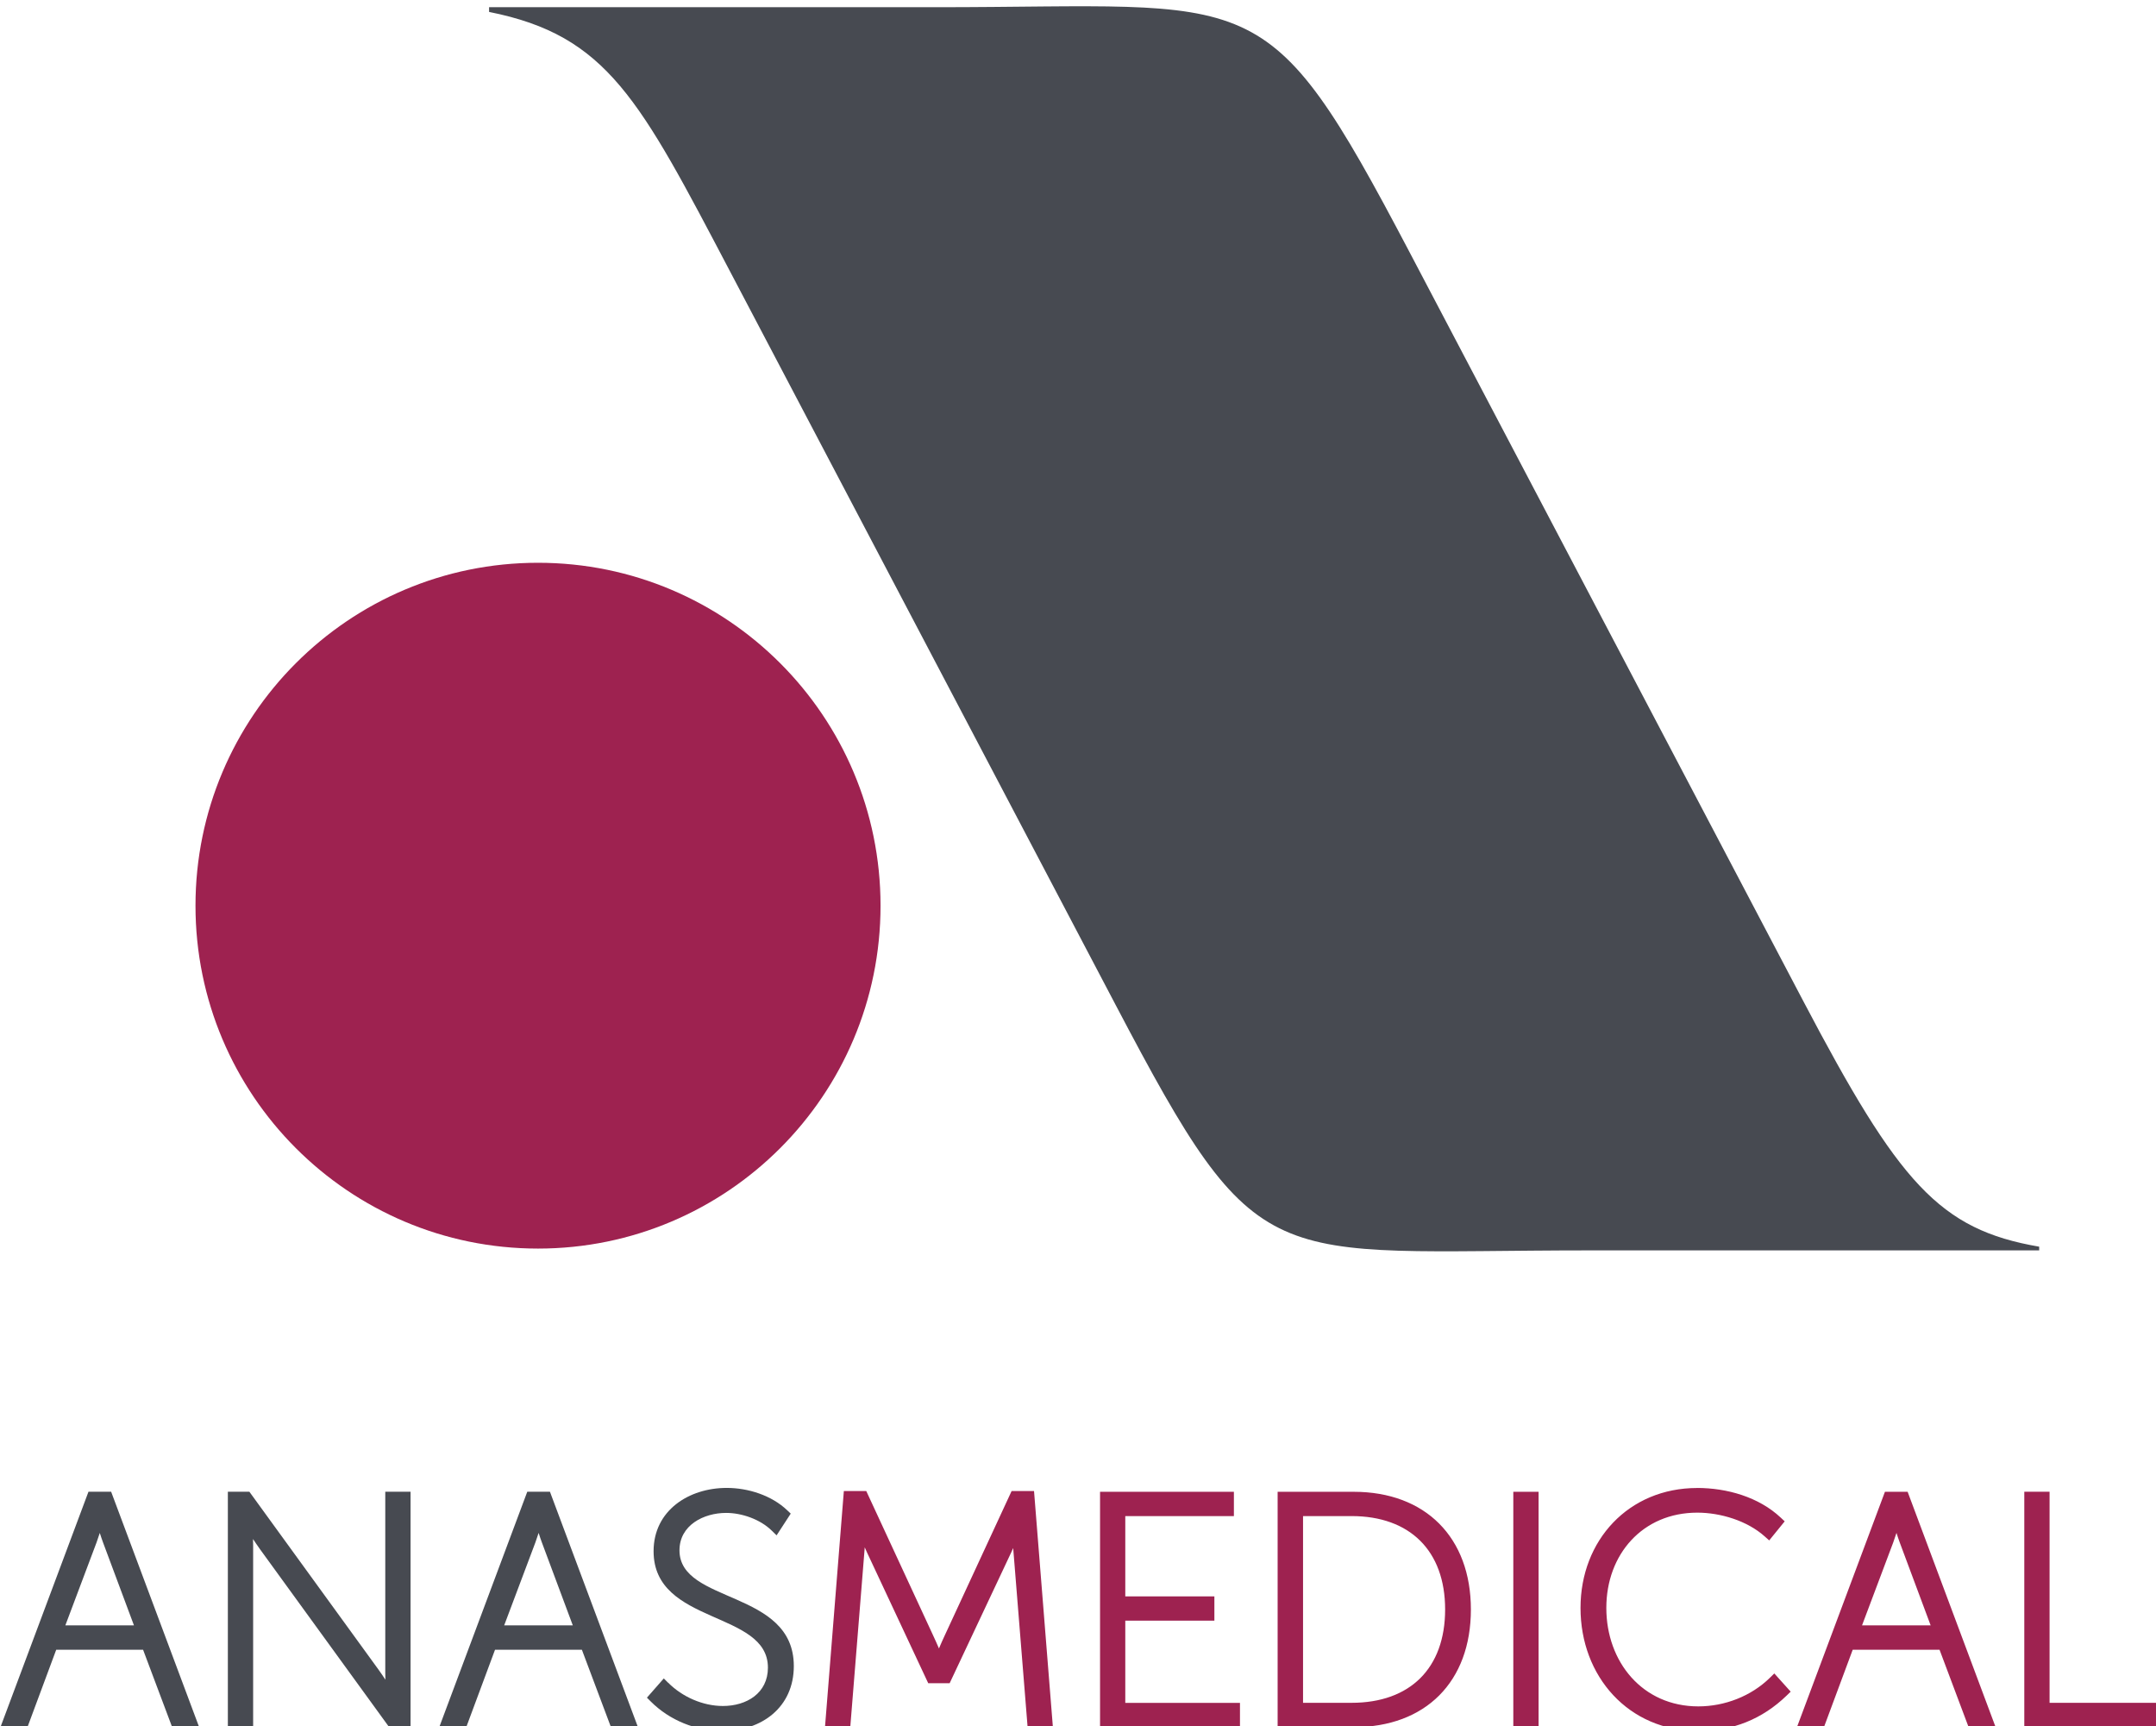
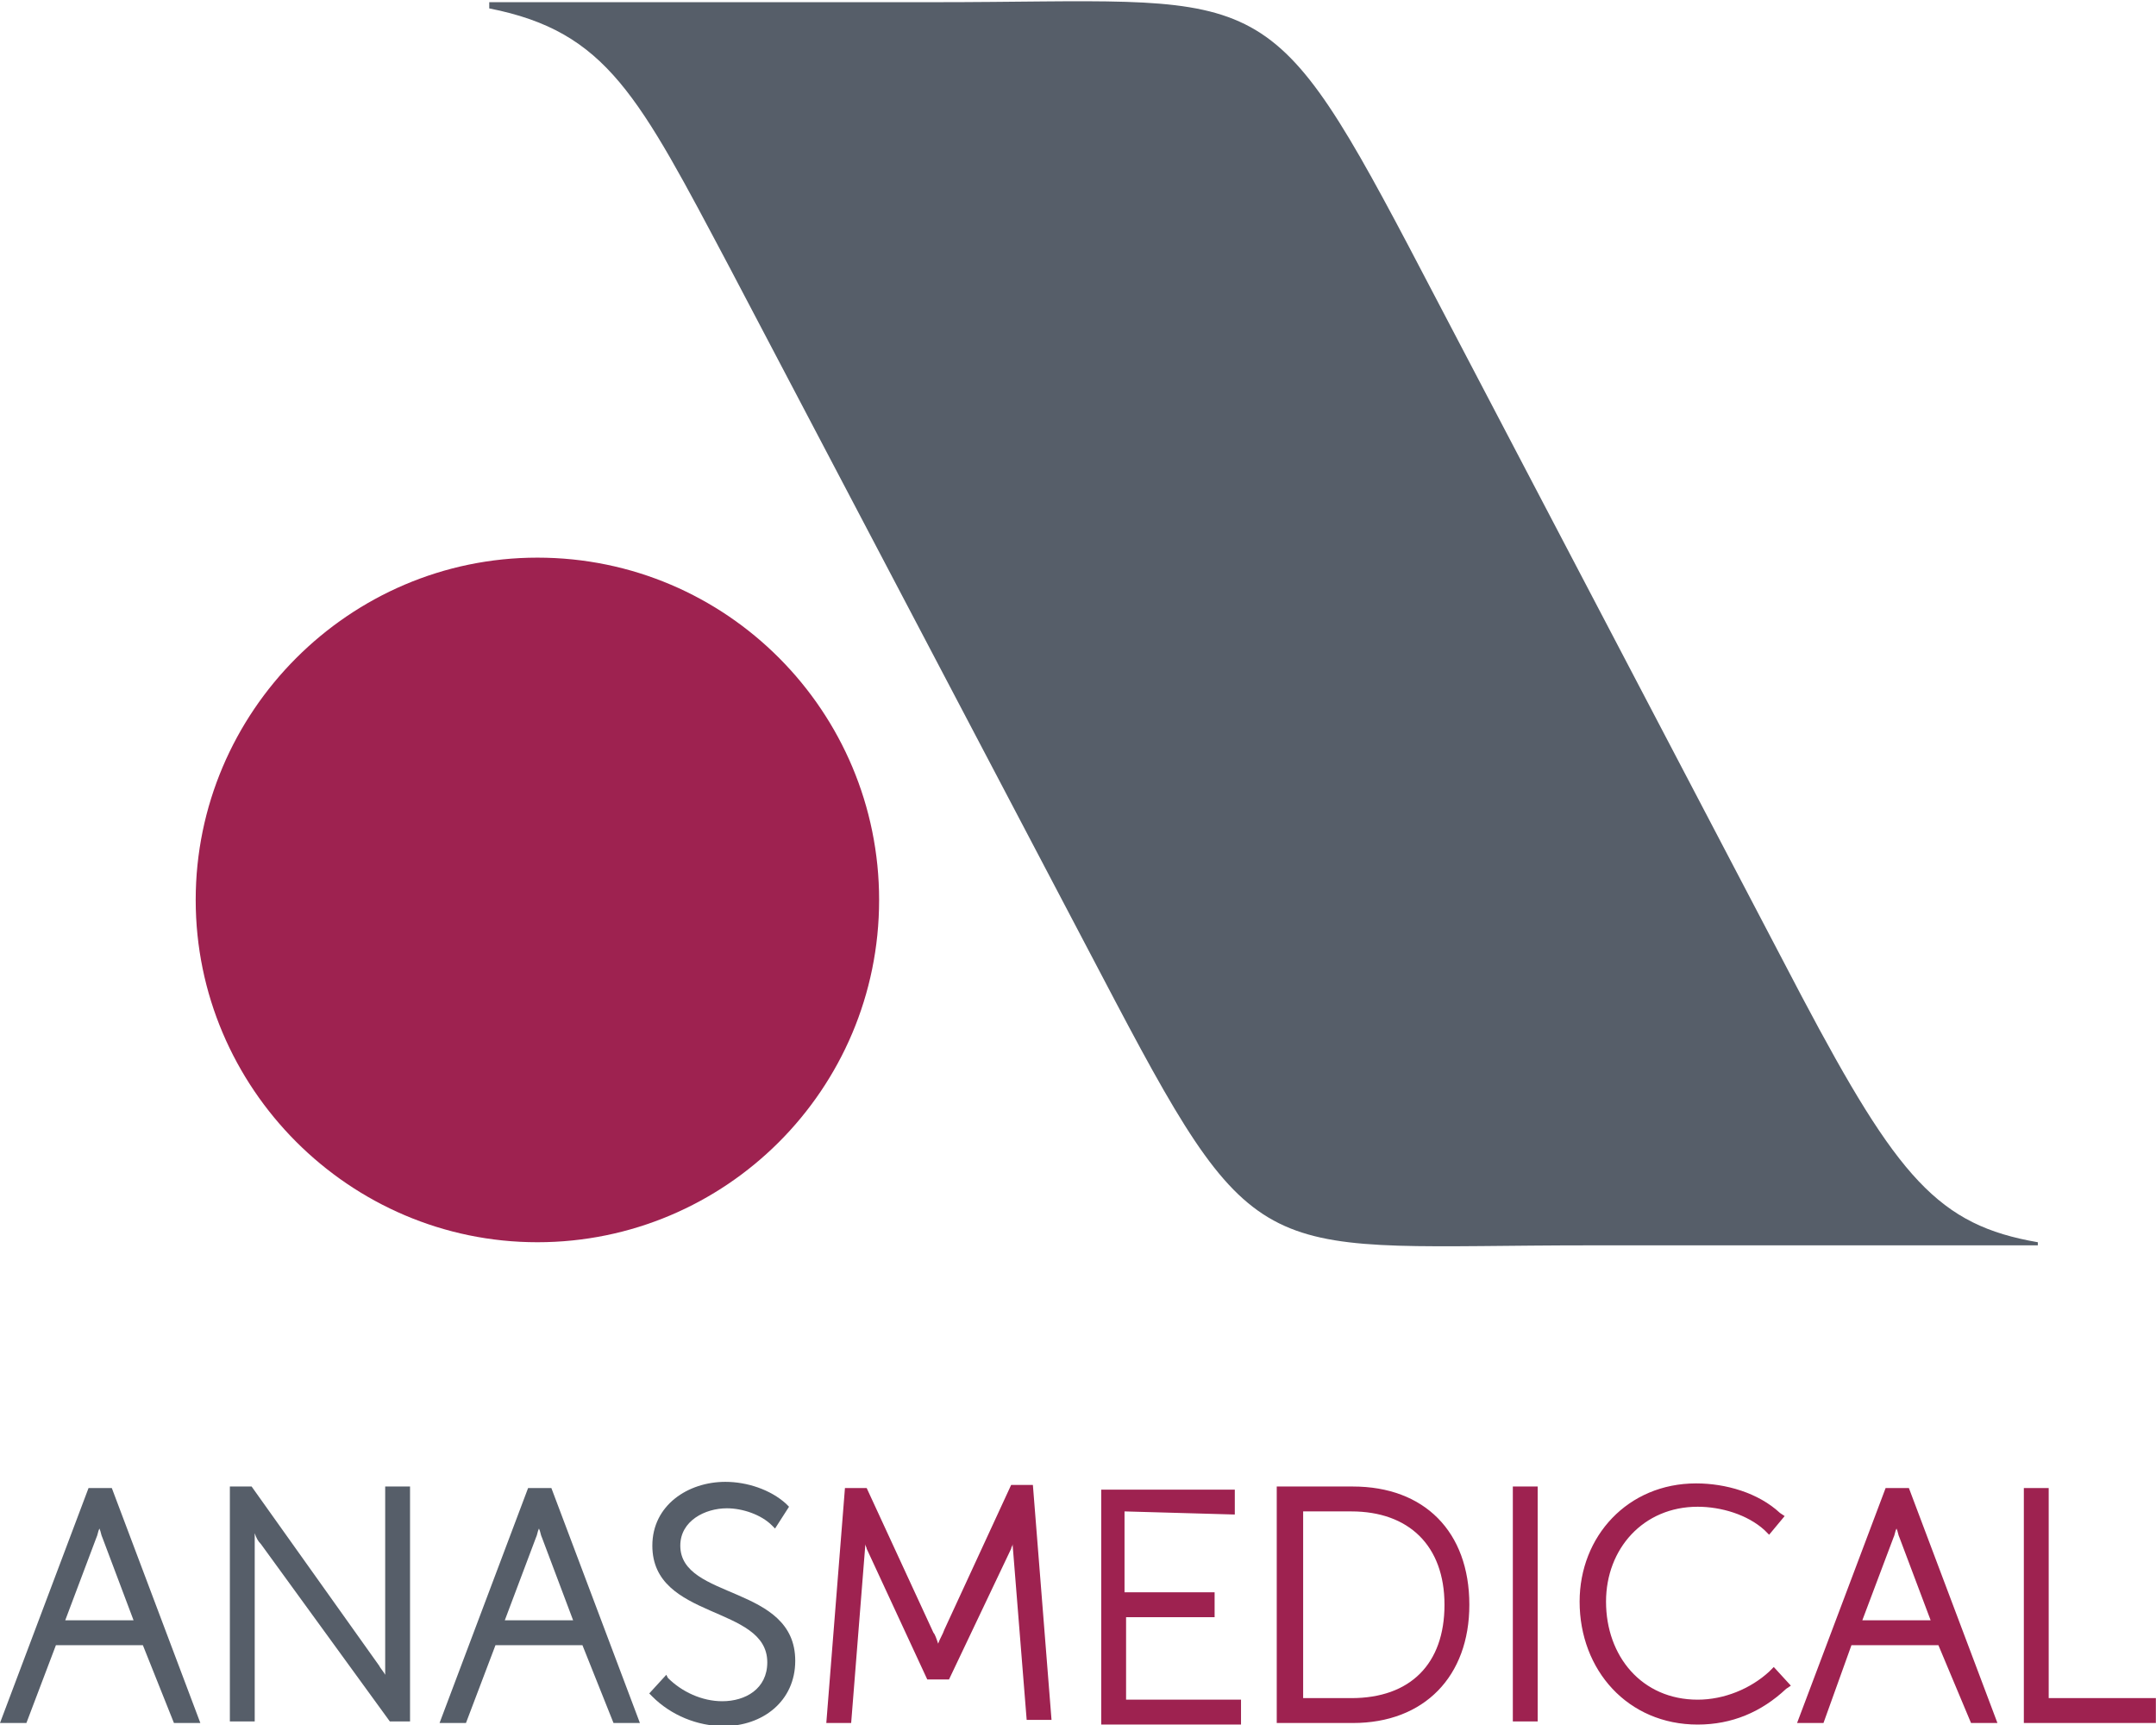
- <svg xmlns="http://www.w3.org/2000/svg" style="image-rendering:optimizeQuality;text-rendering:geometricPrecision;shape-rendering:geometricPrecision" fill-rule="evenodd" xml:space="preserve" height="21.45mm" width="26.81mm" version="1.1" clip-rule="evenodd" viewBox="0 0 26.811 21.449">
-   <defs>
-     <font id="FontID0" horiz-origin-x="0" horiz-origin-y="0" vert-origin-x="45" horiz-adv-x="90" vert-origin-y="90" vert-adv-y="90" font-weight="400">
-       <font-face font-family="Arial" />
-       <missing-glyph>
-         <path d="m0 0z" />
-       </missing-glyph>
-       <glyph horiz-adv-x="541" unicode="я">
-         <path d="m474.2 518.5v-518.5h-87.5v202.2h-50.66c-31 0-54-3.986-69.17-11.99-15.17-8.003-37.17-33.68-66.17-76.84l-76.67-113.3h-108.8l94.67 139.7c29 42.67 57.82 66.66 86.5 72.16-50.17 7.01-87.34 25-111.7 54.34-24.18 29.17-36.33 63-36.33 101 0 45.01 15.84 81.34 47.66 109.3 31.66 28.01 77.66 42 137.8 42h240.3zm-87.5-72.67h-125c-52.32 0-86.17-8.155-101.3-24.5-15-16.16-22.66-35.32-22.66-57 0-31 11.16-53.67 33.51-68.18 22.33-14.49 61.65-21.82 118.3-21.82h97.16v171.5z" />
-       </glyph>
-       <glyph horiz-adv-x="520" unicode="ь">
-         <path d="m64.49 518.5h87.83v-202.5h111.3c72.67 0 128.5-14.17 167.7-42.33 39.33-28.16 58.83-67 58.83-116.5 0-43.17-16.33-80.33-48.99-111-32.67-30.83-85.01-46.17-157-46.17h-219.7v518.5zm87.83-446.2h92.34c55.67 0 95.34 6.842 119.2 20.51 23.67 13.65 35.51 34.99 35.51 63.82 0 22.5-8.675 42.5-26.34 60.17-17.5 17.5-56.49 26.33-116.7 26.33h-104v-170.8z" />
-       </glyph>
-       <glyph horiz-adv-x="458" unicode="т">
-         <path d="m18.49 518.5h421.5v-72.67h-167v-445.8h-87.5v445.8h-167v72.67z" />
-       </glyph>
-       <glyph horiz-adv-x="520" unicode="ч">
-         <path d="m33.66 518.5h88v-98.16c0-42.17 2.505-73 7.514-92 4.994-19 17.17-35.68 36.33-49.83 19.17-14.17 43.33-21.17 72.33-21.17 33.17 0 76.16 8.827 128.8 26.33v234.8h88v-518.5h-88v209c-54-17-104.5-25.34-151.3-25.34-39.34 0-74.18 10-104.2 29.99-30.16 20.01-50.67 44.5-61.33 73.51-10.83 28.83-16.17 60.83-16.17 95.67v135.7z" />
-       </glyph>
-       <glyph horiz-adv-x="500" unicode="у">
-         <path d="m62.01-199.7l-9.835 82.5c19.33-5.162 36-7.835 50.32-7.835 19.5 0 35.17 3.345 46.84 9.835 11.84 6.506 21.34 15.5 28.83 27.34 5.666 8.659 14.49 30.5 26.83 65.33 1.665 4.994 4.337 11.99 7.835 21.5l-196.7 519.5h94.66l108-300.2c13.84-38.17 26.5-78.16 37.49-120.2 10.17 40.33 22.18 79.66 36.16 118.2l110.8 302.2h87.85l-197.2-527.3c-21.17-57.01-37.68-96.17-49.34-117.7-15.67-29-33.49-50.17-53.67-63.67-20.33-13.5-44.34-20.33-72.33-20.33-17 0-35.83 3.665-56.66 10.83z" />
-       </glyph>
-       <glyph horiz-adv-x="556" unicode="р">
-         <path d="m66-198.7v717.2h80v-67.33c18.83 26.33 40.17 46.17 64 59.34 23.67 13.16 52.5 19.83 86.33 19.83 44.33 0 83.33-11.5 117.2-34.17 34-22.84 59.5-55 76.67-96.5 17.33-41.5 25.99-87 25.99-136.5 0-53-9.496-100.8-28.66-143.3-19-42.5-46.67-75-83.01-97.66-36.33-22.5-74.49-33.84-114.5-33.84-29.34 0-55.5 6.17-78.84 18.5-23.33 12.33-42.33 28.01-57.33 46.84v-252.3h-87.84zm79.5 455c0-66.67 13.49-116 40.5-148 27-31.83 59.83-47.83 98.16-47.83 39 0 72.5 16.5 100.3 49.66 27.83 33 41.83 84.17 41.83 153.5 0 66.16-13.66 115.5-40.83 148.5-27.17 32.83-59.67 49.33-97.33 49.33-37.5 0-70.67-17.5-99.51-52.5-28.83-35-43.16-86-43.16-152.7z" />
-       </glyph>
-       <glyph horiz-adv-x="718" unicode="ы">
-         <path d="m559.5 518.5h88v-518.5h-88v518.5zm-491.7 0h88v-202.5h111.3c72.5 0 128.5-14.16 167.7-42.33 39.17-28.17 58.83-67 58.83-116.5 0-43.16-16.33-80.32-49.16-111-32.66-30.83-85-46.17-156.8-46.17h-219.8v518.5zm88-446.2h92.17c55.66 0 95.5 6.832 119.2 20.5 23.84 13.66 35.67 35 35.67 63.84 0 22.5-8.835 42.49-26.33 60.16-17.67 17.5-56.49 26.33-116.7 26.33h-104v-170.8z" />
-       </glyph>
-       <glyph horiz-adv-x="499" unicode="х">
-         <path d="m7.332 0l189.5 269.5-175.3 249h109.8l79.67-121.5c14.83-23.17 27-42.5 36-58.17 14.33 21.5 27.5 40.5 39.67 57.17l87.34 122.5h105l-179.2-244.2 192.8-274.3h-107.8l-106.5 161.2-28.34 43.49-136.2-204.7h-106.5z" />
-       </glyph>
-       <glyph horiz-adv-x="499" unicode="с">
-         <path d="m404.3 190l86.33-11.33c-9.335-59.5-33.51-106.2-72.5-139.8-38.83-33.67-86.66-50.5-143.3-50.5-70.83 0-128 23.17-171 69.51-43.16 46.33-64.84 112.8-64.84 199.5 0 56 9.335 105 27.84 147 18.67 42 46.84 73.5 84.83 94.5 37.83 21 79.17 31.5 123.7 31.5 56.33 0 102.5-14.33 138.2-42.83 35.83-28.51 58.83-68.83 69-121.3l-85.49-13.17c-8.173 34.84-22.51 61-43.17 78.67-20.66 17.5-45.67 26.33-75 26.33-44.33 0-80.33-15.84-108-47.67-27.67-31.67-41.5-81.84-41.5-150.5 0-69.67 13.33-120.3 40.17-152 26.66-31.49 61.49-47.33 104.5-47.33 34.5 0 63.17 10.67 86.33 31.83 23.17 21.17 37.83 53.67 44 97.66z" />
-       </glyph>
-       <glyph horiz-adv-x="277" unicode=" " />
-       <glyph horiz-adv-x="277" unicode=":">
-         <path d="m90.33 418.5v100h100.2v-100h-100.2zm0-418.5v100.2h100.2v-100.2h-100.2z" />
-       </glyph>
-       <glyph horiz-adv-x="722" unicode="Н">
-         <path d="m80 0v715.8h94.84v-294h372v294h94.83v-715.8h-94.83v337.3h-372v-337.3h-94.84z" />
-       </glyph>
-       <glyph horiz-adv-x="718" unicode="П">
-         <path d="m78.17 715.8h563v-715.8h-95.34v631.3h-373v-631.3h-94.66v715.8z" />
-       </glyph>
-       <glyph horiz-adv-x="718" unicode="И">
-         <path d="m78.67 715.8h85.83v-566.8l380.8 566.8h95.34v-715.8h-86v565.5l-381.3-565.5h-94.66v715.8z" />
-       </glyph>
-       <glyph horiz-adv-x="687" unicode="м">
-         <path d="m68.33 518.5h136.7l136.3-415 151.3 415h126.5v-518.5h-87.83v417.5l-153.3-417.5h-78.67l-145 437.5v-437.5h-86v518.5z" />
-       </glyph>
-       <glyph horiz-adv-x="531" unicode="в">
-         <path d="m66.33 518.5h202.7c49.83 0 86.82-4.154 111.2-12.32 24.16-8.339 44.99-23.5 62.49-45.66 17.33-22.18 26.16-48.67 26.16-79.68 0-24.66-5.162-46.34-15.5-64.66-10.16-18.33-25.66-33.83-46.17-46.17 24.51-8.171 44.67-23.34 60.84-45.66 16.16-22.33 24.16-48.67 24.16-79.34-3.161-49.16-20.83-85.66-52.66-109.3-32.01-23.82-78.35-35.66-139.2-35.66h-234v518.5zm88-218.2h93.68c37.49 0 63.17 1.833 77.16 5.834 14 3.833 26.5 11.84 37.68 23.67 11 11.84 16.49 26.16 16.49 42.67 0 27.32-9.667 46.49-29 57.16-19.33 10.83-52.49 16.16-99.33 16.16h-96.67v-145.5zm0-228h115.7c49.83 0 84 5.666 102.5 17.33 18.66 11.5 28.33 31.51 29.32 59.67 0 16.66-5.33 32-16.16 46.17-10.68 14.17-24.66 23.17-41.83 26.83-17.33 3.833-45.01 5.666-83.17 5.666h-106.3v-155.7z" />
-       </glyph>
-       <glyph horiz-adv-x="437" unicode="к">
-         <path d="m65.5 518.5h87.83v-224c27.99 0 47.66 5.33 58.83 16.01 11.16 10.83 27.67 42 49.5 93.83 17.33 41.01 31.34 67.99 42 81 10.84 13 23.17 21.82 37.17 26.33 14 4.658 36.5 6.827 67.34 6.827h17.67v-72.67l-24.5 0.504c-23 0-37.84-3.497-44.34-10.34-6.842-7.163-17.33-28.5-31.34-63.99-13.33-33.84-25.5-57.16-36.67-70.18-11-13.16-28.16-25-51.16-35.66 37.66-10.17 74.83-45.33 111.3-105.5l96.17-160.7h-96.67l-93.83 160.7c-19.17 32.16-36 53.5-50.17 63.67-14.33 10.34-31.49 15.33-51.33 15.33v-239.7h-87.83v518.5z" />
-       </glyph>
-       <glyph horiz-adv-x="572" unicode="б">
-         <path d="m445.8 732.8l77.67-0.825c-3.665-34.84-11.33-59.16-23.34-72.83-11.84-13.67-27.17-22.5-45.83-26.33-18.66-4.001-55.33-5.834-110.2-5.834-72.5 0-122-7.01-148.3-21-26.33-14-45.34-36.5-56.84-67.17-11.65-30.83-17.99-70.34-19.32-118.8 22.16 32.84 47.99 57.5 77.66 73.83 29.51 16.51 63 24.66 100 24.66 67.99 0 124.3-23.32 169-69.99 44.49-46.67 66.83-110 66.83-189.7 0-60.66-11.16-110.2-33.68-149-22.5-38.67-48.99-68.66-79.83-89.83-30.67-21.17-72.67-31.67-125.7-31.67-61.5 0-109.5 14-143.7 42.17-34.18 28.16-60.34 64.17-78.5 108.2-18.34 44-27.34 120.5-27.34 229.5 0 137 23.17 229.3 69.49 276.8 46.34 47.51 117.8 71.34 214.2 71.34 59.82 0 93.83 1.008 102 2.841 8.171 2.001 13.33 6.659 15.67 13.65zm-4.49-471.7c0 54.16-12.68 98.32-38.33 132.8-25.5 34.5-61.5 51.83-108 51.83-48.5 0-86-18.33-112.3-54.66-26.34-36.5-39.68-85.17-39.68-146 0-60.33 14.68-106.3 43.83-138.2 29-32 65.01-47.83 107.7-47.83 43.51 0 79 18.34 106.2 55.33 27.17 37 40.67 85.83 40.67 146.7z" />
-       </glyph>
-       <glyph horiz-adv-x="558" unicode="и">
-         <path d="m66.01 518.5h87.83v-395.5l243.7 395.5h94.66v-518.5h-87.83v393l-243.7-393h-94.66v518.5z" />
-       </glyph>
-       <glyph horiz-adv-x="556" unicode="а">
-         <path d="m404.3 64c-32.66-27.67-64.01-47.16-94-58.67-30.17-11.33-62.5-17-97-17-57 0-100.7 13.83-131.3 41.67-30.5 27.84-45.83 63.5-45.83 106.7 0 25.5 5.66 48.66 17.33 69.67 11.5 21 26.66 37.83 45.34 50.49 18.83 12.67 39.84 22.34 63.34 28.84 17.16 4.498 43.16 8.995 78 13.16 71 8.504 123.3 18.5 156.8 30.34 0.331 12 0.501 19.66 0.501 22.83 0 35.84-8.334 61.17-25 75.67-22.34 20-55.83 29.84-100 29.84-41.33 0-71.83-7.172-91.66-21.67-19.66-14.5-34.17-40.17-43.66-77.01l-85.83 11.84c7.833 36.66 20.66 66.5 38.49 89 17.84 22.67 43.83 40.17 77.67 52.33 33.84 12.17 73 18.34 117.7 18.34 44.33 0 80.16-5.339 107.8-15.67 27.67-10.51 48-23.5 61.17-39.34 13-15.84 22-35.67 27.34-59.83 2.825-15 4.328-42 4.328-81v-117.2c0-81.84 1.833-133.5 5.669-155 3.666-21.67 11.17-42.5 22.17-62.33h-91.83c-9.005 18.17-15 39.5-17.5 64zm-7.332 196.3c-32-13.17-79.83-24.17-143.5-33.34-36.17-5.169-61.83-11-76.67-17.5-15-6.501-26.66-16-34.67-28.67-8.164-12.5-12.33-26.33-12.33-41.67 0-23.5 8.995-42.99 26.66-58.66 17.67-15.51 43.66-23.34 77.83-23.34 33.84 0 64.01 7.332 90.33 22.17 26.33 14.83 45.84 35.17 58.17 60.83 9.506 19.83 14.17 49.17 14.17 87.84v32.33z" />
-       </glyph>
-       <glyph horiz-adv-x="556" unicode="е">
-         <path d="m420.8 167l90.83-11.17c-14.33-53.16-40.83-94.33-79.5-123.7-38.83-29.17-88.33-43.83-148.5-43.83-75.83 0-136 23.34-180.3 70.01-44.49 46.66-66.66 112.2-66.66 196.5 0 87.34 22.5 155 67.33 203.2 45 48.16 103.2 72.33 174.8 72.33 69.34 0 126-23.67 169.8-70.84 43.99-47.17 66-113.7 66-199.2 0-5.339-0.17-13.17-0.501-23.5h-386.7c3.165-57 19.33-100.7 48.33-130.8 29-30.33 65-45.5 108.3-45.5 32.17 0 59.67 8.495 82.5 25.5 22.84 16.83 40.84 43.83 54.17 81zm-288.5 142.2h289.5c-3.836 43.5-15 76.34-33.17 98-28.01 33.83-64.34 50.83-108.8 50.83-40.34 0-74.33-13.5-101.8-40.51-27.5-27-42.66-63.17-45.67-108.3z" />
-       </glyph>
-       <glyph horiz-adv-x="364" unicode="г">
-         <path d="m66.33 518.5h298.3v-72.66h-210.3v-445.8h-88.01v518.5z" />
-       </glyph>
-       <glyph horiz-adv-x="583" unicode="л">
-         <path d="m108.8 518.5h408.3v-518.5h-87.5v445.8h-232.8v-258.3c0-60.17-1.994-100-5.83-119.2-3.997-19.17-14.66-36-32.33-50.33-17.5-14.33-43-21.5-76.17-21.5-20.49 0-44.16 1.332-70.83 3.997v73.16h38.66c18.17 0 31.16 2.003 39 5.669 7.833 3.836 13 9.666 15.67 17.83 2.674 8.173 3.836 34.67 3.836 79.67v341.7z" />
-       </glyph>
-       <glyph horiz-adv-x="558" unicode="й">
-         <path d="m66 518.5h87.84v-395.5l243.7 395.5h94.66v-518.5h-87.83v393l-243.7-393h-94.67v518.5zm305.2 196.3h60c-4.838-40.67-19.67-72-44.67-93.67-24.83-21.84-58-32.83-99.33-32.83-41.67 0-75 10.84-99.84 32.5-25 21.67-39.84 53-44.66 94h60c4.498-22.17 13.66-38.66 27.17-49.5 13.5-11 31.66-16.33 54.33-16.33 26.5 0 46.34 5.159 59.84 15.83 13.49 10.51 22.66 27.17 27.17 50z" />
-       </glyph>
-       <glyph horiz-adv-x="552" unicode="н">
-         <path d="m66.33 518.5h88.01v-215.8h243.7v215.8h87.83v-518.5h-87.83v230h-243.7v-230h-88.01v518.5z" />
-       </glyph>
-       <glyph horiz-adv-x="583" unicode="д">
-         <path d="m135.3 518.5h361.3v-446.2h55.99v-219.3h-72.16v147h-408.2v-147h-72.33v219.3h46.34c61.83 84 91.49 232.7 89 446.2zm73.16-72.66c-6.501-168.3-32.49-292.8-78.16-373.5h278.8v373.5h-200.7z" />
-       </glyph>
-       <glyph horiz-adv-x="556" unicode="о">
-         <path d="m33.17 259.3c0 96 26.66 167.2 80.16 213.3 44.5 38.33 98.84 57.67 163 57.67 71.34 0 129.7-23.34 174.8-70.17 45.34-46.67 67.83-111.2 67.83-193.5 0-66.83-9.997-119.3-30-157.5-19.99-38.32-49.16-67.99-87.33-89.16-38.33-21.17-80-31.67-125.3-31.67-72.5 0-131.2 23.17-176 69.84-44.83 46.5-67.17 113.5-67.17 201.2zm90.33 0c0-66.5 14.5-116.2 43.5-149.2 29-33.17 65.5-49.66 109.3-49.66 43.67 0 80 16.67 109 49.83 28.84 33.17 43.33 83.83 43.33 151.8 0 64.17-14.49 112.8-43.66 145.8s-65.34 49.5-108.7 49.5c-43.83 0-80.33-16.51-109.3-49.33-29-32.83-43.5-82.51-43.5-148.8z" />
-       </glyph>
-     </font>
-     <style type="text/css">
-     @font-face { font-family:"Arial";src:url("#FontID0") format(svg)}
-     .fil2 {fill:#1F1A17}
-     .fil0 {fill:#474A51}
-     .fil5 {fill:#94105C}
-     .fil1 {fill:#9E2250}
-     .fil3 {fill:#1F1A17;fill-rule:nonzero}
-     .fil4 {fill:#9E2250;fill-rule:nonzero}
-     .fnt1 {font-weight:normal;font-size:6.548;font-family:'Arial'}
-     .fnt0 {font-weight:normal;font-size:10.583;font-family:'Arial'}
-    </style>
-   </defs>
-   <g transform="translate(-23.23 -215.5)">
-     <g transform="matrix(.5477 0 0 .5482 10.51 107.1)">
-       <path d="m34.32 197.9h10.15c7.373 0 7.477-0.674 10.75 5.54l8.942 16.99c2.175 4.134 3.087 5.191 5.362 5.581v0.084h-10.21c-7.381 0-7.48 0.67-10.75-5.55l-8.752-16.63c-2.068-3.93-2.791-5.372-5.483-5.908v-0.107z" fill="#474a51" class="fil0" />
-       <path d="m35.44 210.5c4.295 0 7.777 3.483 7.777 7.777 0 4.295-3.483 7.777-7.777 7.777s-7.777-3.483-7.777-7.777 3.483-7.777 7.777-7.777z" fill="#9e2250" class="fil1" />
-       <path d="m67.06 234.6-0.703-1.883c-0.026-0.07-0.05-0.142-0.073-0.215-0.023 0.073-0.048 0.145-0.073 0.215l-0.709 1.882h1.559zm-14.25-2.479v4.235h1.102c1.327 0 2.124-0.783 2.124-2.118 0-1.331-0.801-2.117-2.124-2.117h-1.102zm16.95 4.235h2.422v0.551h-2.996v-5.338h0.574v4.787zm-2.498-1.203h-1.972l-0.653 1.755h-0.613l1.998-5.338h0.515l1.998 5.338h-0.613l-0.66-1.755zm-5.507-3.67c0.676 0 1.401 0.203 1.902 0.674l0.089 0.083-0.352 0.433-0.102-0.091c-0.397-0.355-1.002-0.539-1.53-0.539-1.242 0-2.066 0.945-2.066 2.16 0 1.225 0.821 2.234 2.089 2.234 0.597 0 1.2-0.231 1.627-0.651l0.098-0.096 0.372 0.413-0.091 0.088c-0.557 0.538-1.23 0.805-2.005 0.805-1.588 0-2.676-1.24-2.676-2.792 0-1.534 1.093-2.72 2.648-2.72zm-4.171 0.087h0.574v5.338h-0.574v-5.338zm-5.351 0h1.726c1.63 0 2.662 1.035 2.662 2.669 0 1.638-1.028 2.669-2.662 2.669h-1.726v-5.338zm-3.459 0.552v1.82h2.023v0.551h-2.023v1.864h2.604v0.551h-3.177v-5.338h3.039v0.552h-2.466zm-4.23 3c0.043-0.102 0.088-0.203 0.135-0.303l1.514-3.266h0.509l0.427 5.338h-0.574l-0.322-3.992c-0.002-0.017-0.003-0.035-0.004-0.053-0.014 0.033-0.029 0.065-0.044 0.097l-1.399 2.969h-0.486l-1.392-2.97c-0.017-0.037-0.033-0.075-0.05-0.113-0.002 0.023-0.004 0.046-0.005 0.069l-0.322 3.993h-0.574l0.427-5.338h0.509l1.514 3.266c0.047 0.1 0.092 0.201 0.136 0.303z" fill="#9e2250" class="fil1" />
-       <path d="m36.23 234.6-0.703-1.883c-0.026-0.07-0.05-0.142-0.073-0.215-0.023 0.073-0.048 0.145-0.073 0.215l-0.709 1.882h1.559zm-9.964 0-0.703-1.883c-0.026-0.07-0.05-0.142-0.073-0.214-0.023 0.073-0.048 0.145-0.073 0.215l-0.709 1.882h1.559zm12.13 1.301c0.321 0.321 0.787 0.527 1.242 0.527 0.536 0 1.022-0.289 1.022-0.87 0-1.3-2.596-0.965-2.596-2.64 0-0.925 0.801-1.436 1.661-1.436 0.485 0 1.019 0.169 1.374 0.508l0.079 0.075-0.321 0.493-0.114-0.111c-0.259-0.252-0.673-0.398-1.032-0.398-0.509 0-1.059 0.278-1.059 0.849 0 1.219 2.596 0.885 2.596 2.625 0 0.93-0.725 1.472-1.618 1.472-0.603 0-1.203-0.242-1.63-0.669l-0.087-0.087 0.383-0.436 0.099 0.099zm-1.96-0.749h-1.972l-0.653 1.755h-0.613l1.998-5.338h0.515l1.998 5.338h-0.613l-0.66-1.755zm-4.461 0.681c-0.002-0.051-0.003-0.102-0.003-0.152v-4.113h0.574v5.338h-0.487l-2.933-4.036c-0.053-0.075-0.106-0.151-0.157-0.229 0.002 0.051 0.003 0.102 0.003 0.153v4.112h-0.574v-5.338h0.488l2.933 4.036c0.053 0.074 0.106 0.151 0.157 0.229zm-5.502-0.681h-1.972l-0.653 1.755h-0.613l1.998-5.338h0.515l1.998 5.338h-0.613l-0.66-1.755z" fill="#474a51" class="fil0" />
-     </g>
+ <svg xmlns="http://www.w3.org/2000/svg" xml:space="preserve" viewBox="0 0 95 76" height="76" width="95" version="1.1" y="0px" x="0px">
+   <style type="text/css">.st0{fill:#565E69;}.st1{fill:#9E2250;}
+ </style>
+   <g transform="matrix(.6844 0 0 .6855 13.14 133.7)">
+     <path fill="#565e69" class="st0" d="m12.3-194.9h28.7c20.9 0 21.2-1.9 30.5 15.7l25.3 48.2c6.2 11.7 8.8 14.7 15.2 15.8v0.2h-28.9c-20.9 0-21.2 1.9-30.5-15.7l-24.8-47.1c-5.9-11.1-7.9-15.2-15.5-16.7v-0.4z" />
+     <path fill="#9e2250" class="st1" d="m15.4-159.2c12.2 0 22 9.9 22 22 0 12.2-9.9 22-22 22s-22-9.9-22-22 9.9-22 22-22z" />
+     <path fill="#9e2250" class="st1" d="m105.1-90.9-2-5.3c-0.1-0.2-0.1-0.4-0.2-0.6-0.1 0.2-0.1 0.4-0.2 0.6l-2 5.3h4.4zm-40.4-7v12h3.1c3.8 0 6-2.2 6-6s-2.3-6-6-6h-3.1zm48 12h6.9v1.6h-8.5v-15.1h1.6v13.5zm-7.1-3.4h-5.6l-1.8 5h-1.7l5.7-15.1h1.5l5.7 15.1h-1.7l-2.1-5zm-15.6-10.4c1.9 0 4 0.6 5.4 1.9l0.3 0.2-1 1.2-0.3-0.3c-1.1-1-2.8-1.5-4.3-1.5-3.5 0-5.9 2.7-5.9 6.1 0 3.5 2.3 6.3 5.9 6.3 1.7 0 3.4-0.7 4.6-1.8l0.3-0.3 1.1 1.2-0.3 0.2c-1.6 1.5-3.5 2.3-5.7 2.3-4.5 0-7.6-3.5-7.6-7.9 0-4.2 3.1-7.6 7.5-7.6zm-11.8 0.2h1.6v15.1h-1.6v-15.1zm-15.2 0h4.9c4.6 0 7.5 2.9 7.5 7.6 0 4.6-2.9 7.6-7.5 7.6h-4.9v-15.2zm-9.8 1.6v5.2h5.8v1.6h-5.7v5.3h7.4v1.6h-9v-15.1h8.6v1.6l-7.1-0.2zm-12 8.5c0.1-0.3 0.3-0.6 0.4-0.9l4.3-9.3h1.4l1.2 15.1h-1.6l-0.9-11.2v-0.1c0 0.1-0.1 0.2-0.1 0.3l-4 8.4h-1.4l-3.9-8.4c0-0.1-0.1-0.2-0.1-0.3v0.2l-0.9 11.3h-1.6l1.2-15.1h1.4l4.3 9.3c0.1 0.1 0.2 0.4 0.3 0.7z" />
+     <path fill="#565e69" class="st0" d="m17.7-90.9-2-5.3c-0.1-0.2-0.1-0.4-0.2-0.6-0.1 0.2-0.1 0.4-0.2 0.6l-2 5.3h4.4zm-28.3 0-2-5.3c-0.1-0.2-0.1-0.4-0.2-0.6-0.1 0.2-0.1 0.4-0.2 0.6l-2 5.3h4.4zm34.4 3.7c0.9 0.9 2.2 1.5 3.5 1.5 1.5 0 2.9-0.8 2.9-2.5 0-3.7-7.4-2.7-7.4-7.5 0-2.6 2.3-4.1 4.7-4.1 1.4 0 2.9 0.5 3.9 1.4l0.2 0.2-0.9 1.4-0.2-0.2c-0.7-0.7-1.9-1.1-2.9-1.1-1.4 0-3 0.8-3 2.4 0 3.5 7.4 2.5 7.4 7.4 0 2.6-2.1 4.2-4.6 4.2-1.7 0-3.4-0.7-4.6-1.9l-0.2-0.2 1.1-1.2 0.1 0.2zm-5.5-2.1h-5.6l-1.9 5h-1.7l5.7-15.1h1.5l5.7 15.1h-1.7l-2-5zm-12.7 1.9v-0.4-11.7h1.6v15.1h-1.3l-8.3-11.4c-0.2-0.2-0.3-0.4-0.4-0.7v0.4 11.7h-1.6v-15.1h1.4l8.2 11.5c0.1 0.2 0.3 0.4 0.4 0.6zm-15.6-1.9h-5.6l-1.9 5h-1.7l5.7-15.1h1.5l5.7 15.1h-1.7l-2-5z" />
  </g>
</svg>
